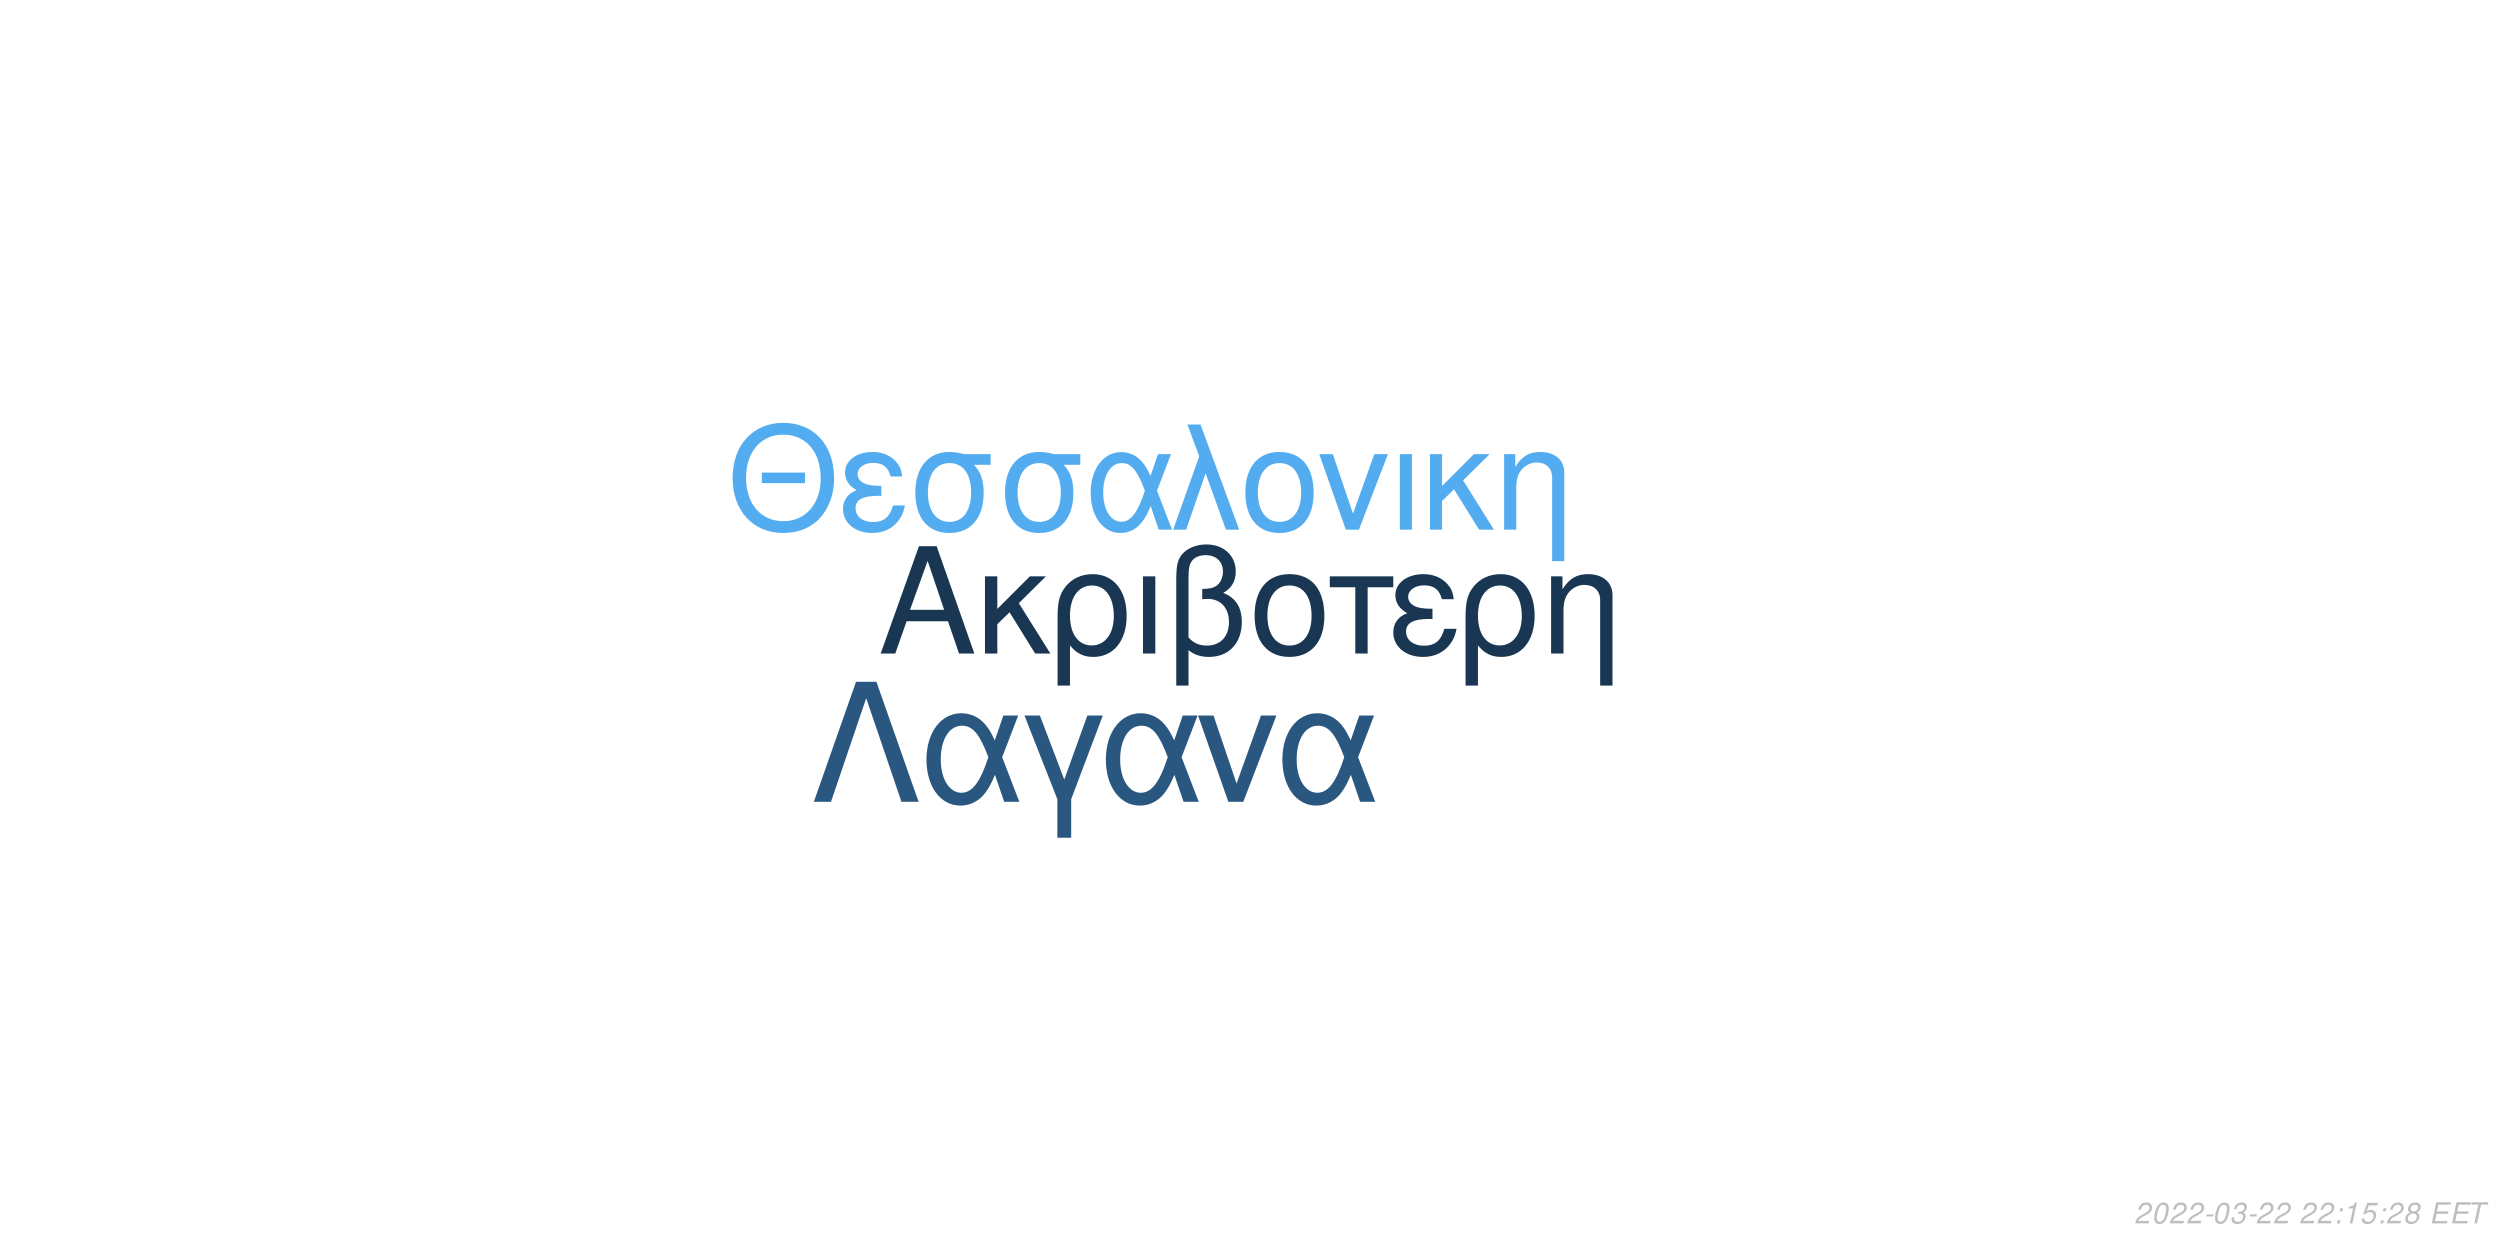
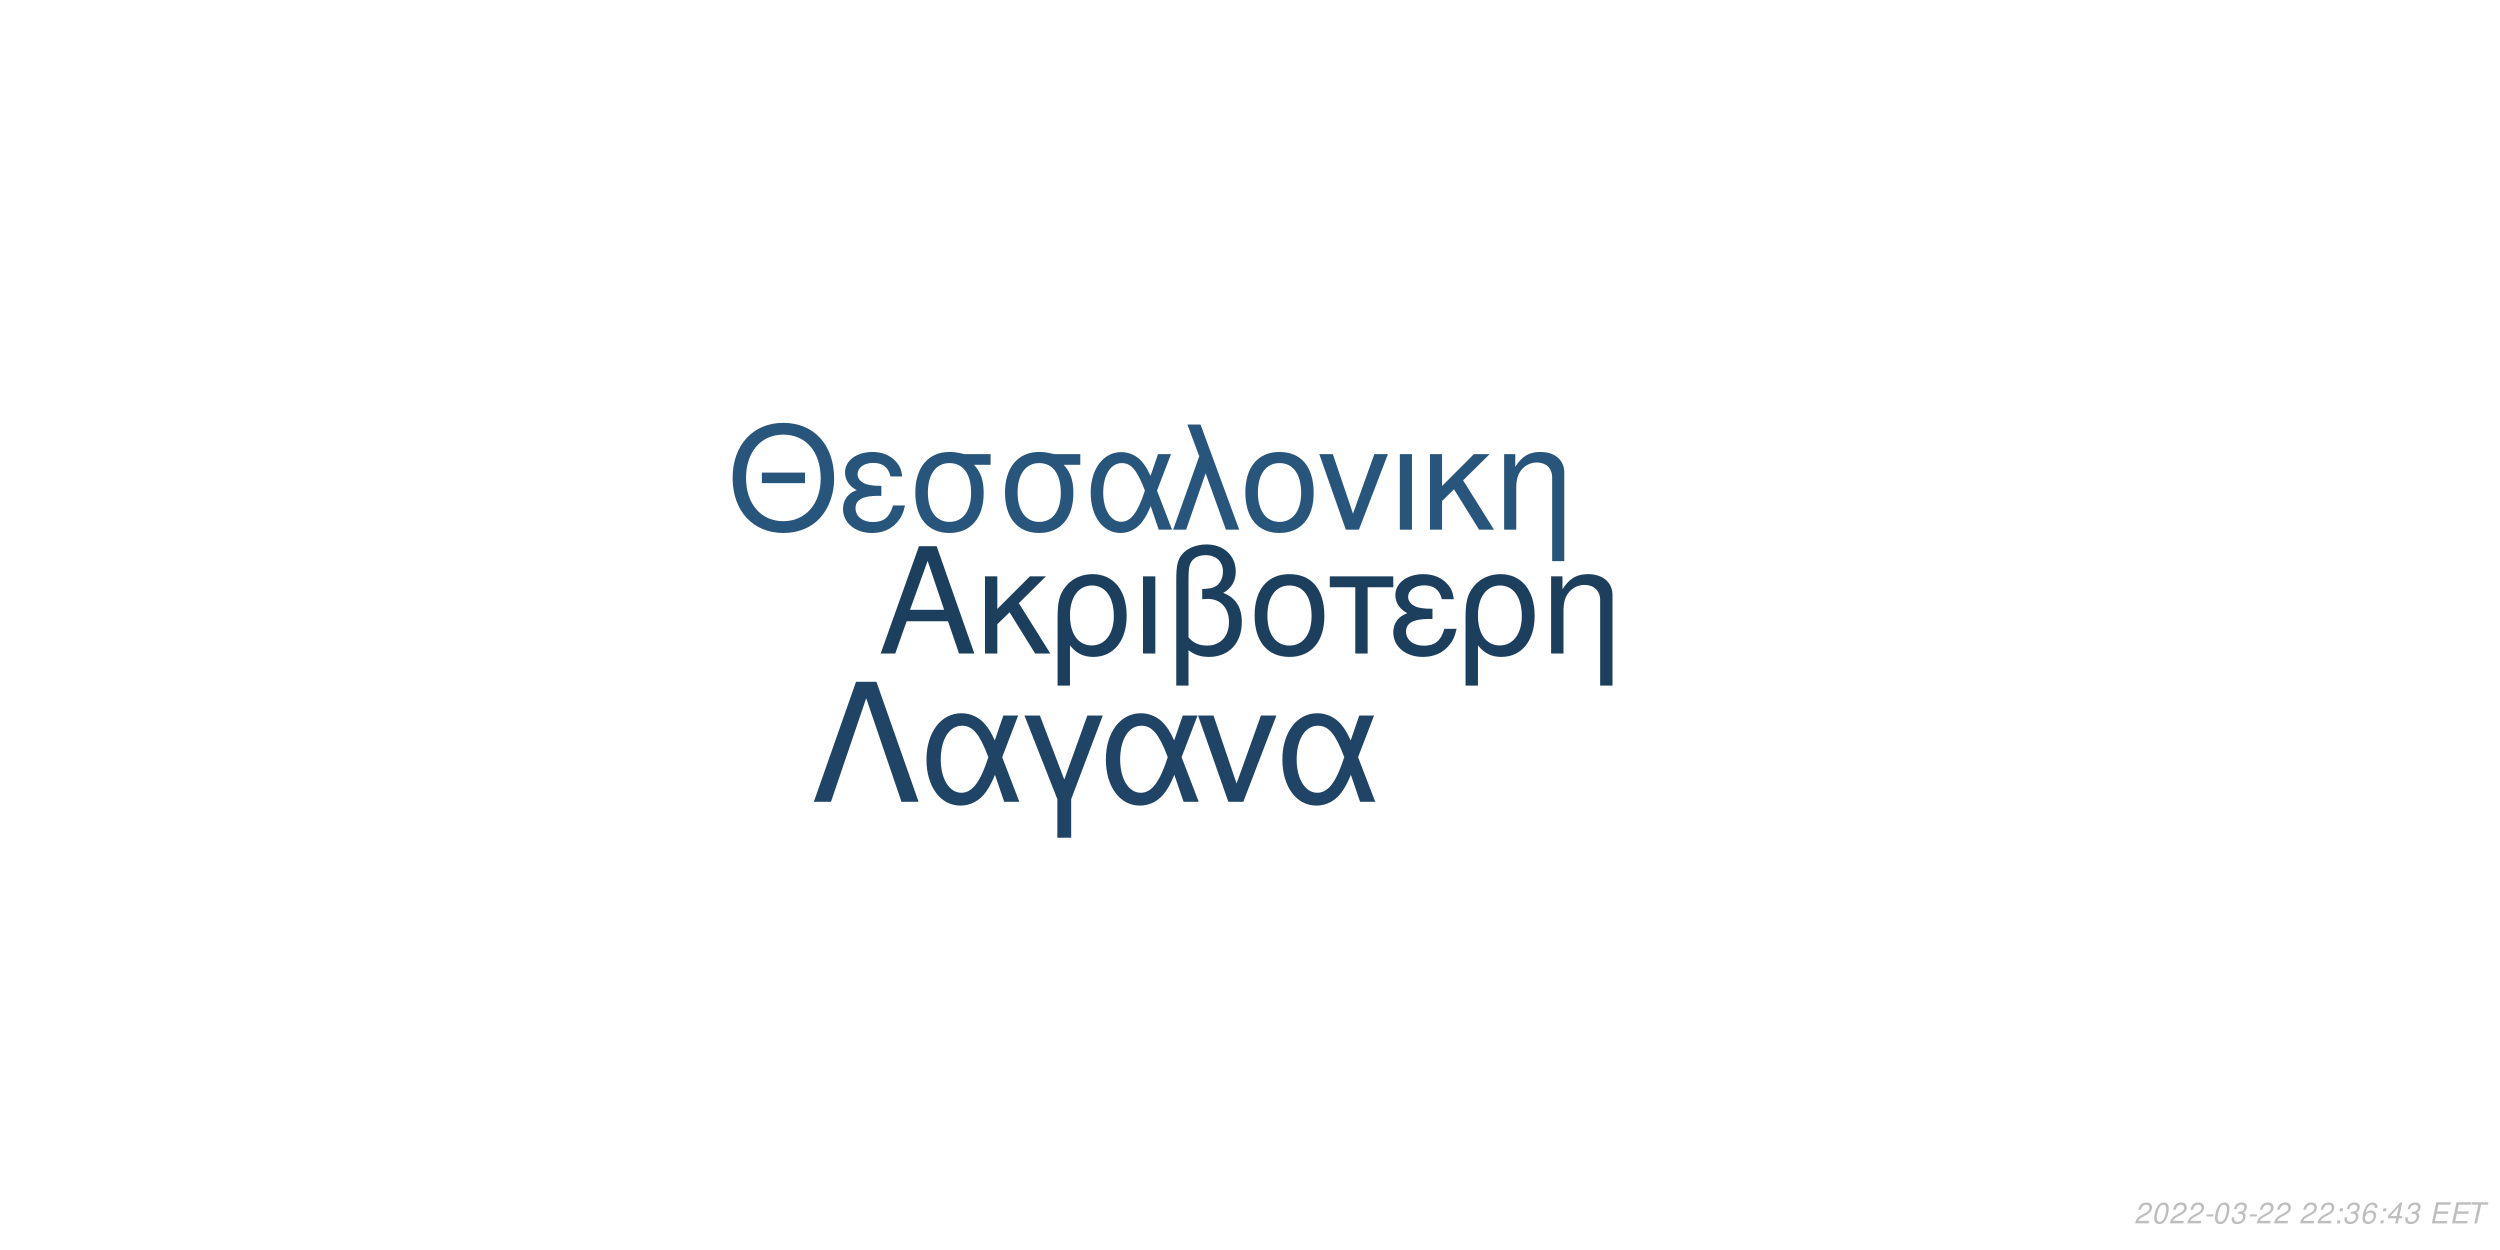
<svg xmlns="http://www.w3.org/2000/svg" xmlns:xlink="http://www.w3.org/1999/xlink" width="864pt" height="432pt" viewBox="0 0 864 432" version="1.1">
  <defs>
    <g>
      <symbol overflow="visible" id="glyph0-0">
        <path style="stroke:none;" d="" />
      </symbol>
      <symbol overflow="visible" id="glyph0-1">
        <path style="stroke:none;" d="M 24.125 -11.141 L 27.938 0 L 33.234 0 L 20.203 -37.094 L 14.094 -37.094 L 0.859 0 L 5.906 0 L 9.828 -11.141 Z M 22.797 -15.109 L 11 -15.109 L 17.094 -32.016 Z M 22.797 -15.109 " />
      </symbol>
      <symbol overflow="visible" id="glyph0-2">
        <path style="stroke:none;" d="M 7.172 -15.422 L 7.172 -26.672 L 2.906 -26.672 L 2.906 0 L 7.172 0 L 7.172 -10.125 L 11.406 -14.25 L 20.25 0 L 25.5 0 L 14.609 -17.406 L 23.969 -26.672 L 18.422 -26.672 Z M 7.172 -15.422 " />
      </symbol>
      <symbol overflow="visible" id="glyph0-3">
        <path style="stroke:none;" d="M 3 11.094 L 7.281 11.094 L 7.281 -2.797 C 9.516 -0.047 11.953 1.172 15.375 1.172 C 22.344 1.172 26.875 -4.422 26.875 -13.031 C 26.875 -21.891 22.297 -27.438 15.062 -27.438 C 11.297 -27.438 7.984 -25.906 5.797 -23.156 C 3.672 -20.516 3 -17.969 3 -12.359 Z M 14.906 -23.516 C 19.547 -23.516 22.438 -19.438 22.438 -12.922 C 22.438 -6.812 19.391 -2.797 14.812 -2.797 C 10.172 -2.797 7.281 -6.766 7.281 -13.125 C 7.281 -19.484 10.234 -23.516 14.906 -23.516 Z M 14.906 -23.516 " />
      </symbol>
      <symbol overflow="visible" id="glyph0-4">
        <path style="stroke:none;" d="M 3.516 0 L 7.781 0 L 7.781 -26.672 L 3.516 -26.672 Z M 3.516 0 " />
      </symbol>
      <symbol overflow="visible" id="glyph0-5">
        <path style="stroke:none;" d="M 4.016 11.094 L 8.25 11.094 L 8.25 -1.172 C 10.172 0.406 12.422 1.172 15.312 1.172 C 22.188 1.172 26.672 -3.609 26.672 -10.891 C 26.672 -15.984 24.578 -19.234 20.25 -20.969 C 23.109 -22.547 24.578 -25.031 24.578 -28.344 C 24.578 -33.844 20.406 -37.703 14.453 -37.703 C 10.938 -37.703 7.734 -36.391 6 -34.25 C 4.484 -32.422 4.016 -30.328 4.016 -25.391 Z M 8.25 -25.656 C 8.25 -29.359 8.5 -30.844 9.469 -32.062 C 10.375 -33.281 12.156 -34 14.094 -34 C 17.812 -34 20.156 -31.812 20.156 -28.297 C 20.156 -25.953 18.984 -23.812 17.297 -23.047 C 16.281 -22.547 15.469 -22.438 12.984 -22.297 L 12.984 -18.781 C 13.734 -18.828 14.344 -18.875 14.969 -18.875 C 19.344 -18.875 22.234 -15.719 22.234 -10.891 C 22.234 -5.906 19.281 -2.75 14.656 -2.75 C 11.953 -2.75 9.922 -3.609 8.25 -5.594 Z M 8.25 -25.656 " />
      </symbol>
      <symbol overflow="visible" id="glyph0-6">
        <path style="stroke:none;" d="M 14.094 -27.438 C 6.562 -27.438 2.094 -22.094 2.094 -13.125 C 2.094 -4.125 6.562 1.172 14.141 1.172 C 21.672 1.172 26.203 -4.172 26.203 -12.922 C 26.203 -22.188 21.828 -27.438 14.094 -27.438 Z M 14.141 -23.516 C 18.938 -23.516 21.781 -19.594 21.781 -12.984 C 21.781 -6.672 18.828 -2.75 14.141 -2.75 C 9.422 -2.75 6.516 -6.672 6.516 -13.125 C 6.516 -19.594 9.422 -23.516 14.141 -23.516 Z M 14.141 -23.516 " />
      </symbol>
      <symbol overflow="visible" id="glyph0-7">
        <path style="stroke:none;" d="M 7.891 0 L 12.156 0 L 12.156 -22.906 L 21.016 -22.906 L 21.016 -26.672 L -0.922 -26.672 L -0.922 -22.906 L 7.891 -22.906 Z M 7.891 0 " />
      </symbol>
      <symbol overflow="visible" id="glyph0-8">
        <path style="stroke:none;" d="M 14.562 -15.469 C 11.344 -15.469 9.562 -15.781 8.297 -16.438 C 6.922 -17.203 6.156 -18.328 6.156 -19.547 C 6.156 -21.891 8.453 -23.562 11.656 -23.562 C 15.062 -23.562 16.953 -22.094 17.812 -18.781 L 21.938 -18.781 C 21.578 -21.266 21.062 -22.5 19.797 -23.922 C 17.812 -26.203 14.906 -27.438 11.453 -27.438 C 5.797 -27.438 1.734 -24.375 1.734 -20.203 C 1.734 -17.609 3.156 -15.375 5.859 -13.938 C 2.797 -12.875 1.016 -10.484 1.016 -7.328 C 1.016 -2.391 5.297 1.172 11.25 1.172 C 14.969 1.172 17.906 -0.109 20.156 -2.641 C 21.578 -4.328 22.297 -5.797 22.906 -8.547 L 18.672 -8.547 C 17.5 -4.422 15.422 -2.703 11.609 -2.703 C 7.938 -2.703 5.438 -4.688 5.438 -7.578 C 5.438 -10.578 7.938 -11.953 13.484 -11.953 C 13.641 -11.953 14.094 -11.953 14.562 -11.906 Z M 14.562 -15.469 " />
      </symbol>
      <symbol overflow="visible" id="glyph0-9">
        <path style="stroke:none;" d="M 3.562 -26.672 L 3.562 0 L 7.844 0 L 7.844 -14.703 C 7.844 -17.906 8.5 -19.891 10.031 -21.531 C 11.406 -22.953 13.188 -23.719 15.062 -23.719 C 18.375 -23.719 20.516 -21.672 20.516 -18.469 L 20.516 11.094 L 24.781 11.094 L 24.781 -20.156 C 24.781 -24.578 21.469 -27.438 16.328 -27.438 C 12.359 -27.438 9.828 -25.906 7.484 -22.188 L 7.484 -26.672 Z M 3.562 -26.672 " />
      </symbol>
      <symbol overflow="visible" id="glyph1-0">
        <path style="stroke:none;" d="" />
      </symbol>
      <symbol overflow="visible" id="glyph1-1">
        <path style="stroke:none;" d="M 26.859 -19.734 L 11.953 -19.734 L 11.953 -16.094 L 26.859 -16.094 Z M 19.328 -36.922 C 8.922 -36.922 1.844 -29.25 1.844 -17.891 C 1.844 -6.484 8.875 1.141 19.391 1.141 C 23.812 1.141 27.703 -0.203 30.641 -2.688 C 34.578 -6.031 36.922 -11.656 36.922 -17.594 C 36.922 -29.297 30 -36.922 19.328 -36.922 Z M 19.328 -32.844 C 27.203 -32.844 32.281 -26.906 32.281 -17.688 C 32.281 -8.922 27.062 -2.938 19.391 -2.938 C 11.609 -2.938 6.484 -8.922 6.484 -17.891 C 6.484 -26.859 11.609 -32.844 19.328 -32.844 Z M 19.328 -32.844 " />
      </symbol>
      <symbol overflow="visible" id="glyph1-2">
        <path style="stroke:none;" d="M 14.25 -15.141 C 11.109 -15.141 9.375 -15.453 8.125 -16.094 C 6.781 -16.844 6.031 -17.938 6.031 -19.141 C 6.031 -21.422 8.266 -23.078 11.406 -23.078 C 14.75 -23.078 16.594 -21.625 17.438 -18.391 L 21.469 -18.391 C 21.125 -20.828 20.625 -22.031 19.391 -23.422 C 17.438 -25.656 14.594 -26.859 11.219 -26.859 C 5.688 -26.859 1.688 -23.875 1.688 -19.781 C 1.688 -17.234 3.094 -15.047 5.734 -13.656 C 2.734 -12.609 1 -10.266 1 -7.172 C 1 -2.344 5.188 1.141 11.016 1.141 C 14.656 1.141 17.547 -0.094 19.734 -2.594 C 21.125 -4.234 21.828 -5.688 22.422 -8.375 L 18.281 -8.375 C 17.141 -4.328 15.094 -2.641 11.359 -2.641 C 7.766 -2.641 5.328 -4.578 5.328 -7.422 C 5.328 -10.359 7.766 -11.703 13.203 -11.703 C 13.359 -11.703 13.797 -11.703 14.25 -11.656 Z M 14.25 -15.141 " />
      </symbol>
      <symbol overflow="visible" id="glyph1-3">
        <path style="stroke:none;" d="M 29 -26.109 L 19.938 -26.109 C 17.594 -26.703 16.438 -26.859 14.703 -26.859 C 7.469 -26.859 2.984 -21.469 2.984 -12.859 C 2.984 -4.031 7.375 1.141 14.797 1.141 C 22.172 1.141 26.609 -4.078 26.609 -12.656 C 26.609 -17.047 25.656 -19.828 23.266 -22.422 L 29 -22.422 Z M 14.797 -23.016 C 19.531 -23.016 22.266 -19.234 22.266 -12.75 C 22.266 -6.531 19.438 -2.688 14.797 -2.688 C 10.172 -2.688 7.328 -6.531 7.328 -12.859 C 7.328 -19.188 10.172 -23.016 14.797 -23.016 Z M 14.797 -23.016 " />
      </symbol>
      <symbol overflow="visible" id="glyph1-4">
        <path style="stroke:none;" d="M 29.344 -26.109 L 24.859 -26.109 L 22.266 -18.578 C 21.125 -21.031 20.484 -22.125 19.328 -23.469 C 17.547 -25.609 14.906 -26.812 12.156 -26.812 C 5.984 -26.812 1.594 -20.984 1.594 -12.812 C 1.594 -4.578 5.828 1.141 11.906 1.141 C 14.953 1.141 17.734 -0.344 19.625 -3.047 C 20.672 -4.531 21.281 -5.688 22.328 -8.172 L 25.109 0 L 29.703 0 L 24.516 -13.5 Z M 20.328 -13.5 C 17.891 -5.922 15.453 -2.734 12.156 -2.734 C 8.516 -2.734 5.922 -6.922 5.922 -12.812 C 5.922 -18.938 8.516 -23.016 12.359 -23.016 C 15.594 -23.016 17.688 -20.531 20.328 -13.5 Z M 20.328 -13.5 " />
      </symbol>
      <symbol overflow="visible" id="glyph1-5">
        <path style="stroke:none;" d="M 1.094 0 L 5.578 0 L 12.312 -19.484 L 19.328 0 L 23.922 0 L 10.562 -36.328 L 6.031 -36.328 L 10.109 -25.359 Z M 1.094 0 " />
      </symbol>
      <symbol overflow="visible" id="glyph1-6">
        <path style="stroke:none;" d="M 13.797 -26.859 C 6.422 -26.859 2.047 -21.625 2.047 -12.859 C 2.047 -4.031 6.422 1.141 13.859 1.141 C 21.234 1.141 25.656 -4.078 25.656 -12.656 C 25.656 -21.719 21.375 -26.859 13.797 -26.859 Z M 13.859 -23.016 C 18.531 -23.016 21.328 -19.188 21.328 -12.703 C 21.328 -6.531 18.438 -2.688 13.859 -2.688 C 9.219 -2.688 6.375 -6.531 6.375 -12.859 C 6.375 -19.188 9.219 -23.016 13.859 -23.016 Z M 13.859 -23.016 " />
      </symbol>
      <symbol overflow="visible" id="glyph1-7">
        <path style="stroke:none;" d="M 14.297 0 L 24.312 -26.109 L 19.625 -26.109 L 12.25 -5.531 L 5.281 -26.109 L 0.594 -26.109 L 9.766 0 Z M 14.297 0 " />
      </symbol>
      <symbol overflow="visible" id="glyph1-8">
        <path style="stroke:none;" d="M 3.438 0 L 7.625 0 L 7.625 -26.109 L 3.438 -26.109 Z M 3.438 0 " />
      </symbol>
      <symbol overflow="visible" id="glyph1-9">
        <path style="stroke:none;" d="M 7.031 -15.094 L 7.031 -26.109 L 2.844 -26.109 L 2.844 0 L 7.031 0 L 7.031 -9.922 L 11.156 -13.953 L 19.828 0 L 24.969 0 L 14.297 -17.047 L 23.469 -26.109 L 18.031 -26.109 Z M 7.031 -15.094 " />
      </symbol>
      <symbol overflow="visible" id="glyph1-10">
        <path style="stroke:none;" d="M 3.484 -26.109 L 3.484 0 L 7.672 0 L 7.672 -14.406 C 7.672 -17.547 8.328 -19.484 9.812 -21.078 C 11.156 -22.469 12.906 -23.219 14.75 -23.219 C 17.984 -23.219 20.078 -21.234 20.078 -18.094 L 20.078 10.859 L 24.266 10.859 L 24.266 -19.734 C 24.266 -24.062 21.031 -26.859 16 -26.859 C 12.109 -26.859 9.609 -25.359 7.328 -21.719 L 7.328 -26.109 Z M 3.484 -26.109 " />
      </symbol>
      <symbol overflow="visible" id="glyph2-0">
        <path style="stroke:none;" d="" />
      </symbol>
      <symbol overflow="visible" id="glyph2-1">
        <path style="stroke:none;" d="M 22.531 -41.484 L 15.484 -41.484 L 0.906 0 L 6.828 0 L 19 -35.797 L 31.188 0 L 37.109 0 Z M 22.531 -41.484 " />
      </symbol>
      <symbol overflow="visible" id="glyph2-2">
        <path style="stroke:none;" d="M 33.516 -29.812 L 28.391 -29.812 L 25.438 -21.219 C 24.125 -24.016 23.391 -25.266 22.078 -26.797 C 20.031 -29.25 17.016 -30.609 13.891 -30.609 C 6.828 -30.609 1.828 -23.953 1.828 -14.625 C 1.828 -5.234 6.656 1.312 13.594 1.312 C 17.078 1.312 20.266 -0.391 22.422 -3.469 C 23.609 -5.172 24.297 -6.484 25.5 -9.328 L 28.688 0 L 33.922 0 L 28 -15.422 Z M 23.219 -15.422 C 20.422 -6.766 17.641 -3.125 13.891 -3.125 C 9.734 -3.125 6.766 -7.906 6.766 -14.625 C 6.766 -21.625 9.734 -26.297 14.109 -26.297 C 17.812 -26.297 20.203 -23.453 23.219 -15.422 Z M 23.219 -15.422 " />
      </symbol>
      <symbol overflow="visible" id="glyph2-3">
        <path style="stroke:none;" d="M 12.062 12.406 L 16.844 12.406 L 16.844 -0.906 L 27.766 -29.812 L 22.422 -29.812 L 14.453 -7.688 L 6.031 -29.812 L 0.688 -29.812 L 12.062 -0.906 Z M 12.062 12.406 " />
      </symbol>
      <symbol overflow="visible" id="glyph2-4">
        <path style="stroke:none;" d="M 16.328 0 L 27.766 -29.812 L 22.422 -29.812 L 14 -6.312 L 6.031 -29.812 L 0.688 -29.812 L 11.156 0 Z M 16.328 0 " />
      </symbol>
      <symbol overflow="visible" id="glyph3-0">
        <path style="stroke:none;" d="" />
      </symbol>
      <symbol overflow="visible" id="glyph3-1">
        <path style="stroke:none;" d="M 5.234 -0.875 L 1.469 -0.875 C 1.641 -1.375 2.203 -1.891 3.109 -2.344 L 4.234 -2.938 C 5.562 -3.625 6.219 -4.469 6.219 -5.484 C 6.219 -5.938 6.062 -6.359 5.797 -6.656 C 5.469 -7.047 4.984 -7.234 4.312 -7.234 C 2.766 -7.234 1.891 -6.453 1.484 -4.734 L 2.375 -4.734 C 2.484 -5.188 2.609 -5.484 2.797 -5.75 C 3.094 -6.203 3.609 -6.453 4.188 -6.453 C 4.891 -6.453 5.344 -6.031 5.344 -5.375 C 5.344 -4.703 4.859 -4.094 4.016 -3.656 L 2.984 -3.125 C 1.234 -2.188 0.797 -1.656 0.344 -0.016 L 5.047 -0.016 Z M 5.234 -0.875 " />
      </symbol>
      <symbol overflow="visible" id="glyph3-2">
        <path style="stroke:none;" d="M 4.203 -7.234 C 3.375 -7.234 2.688 -6.812 2.125 -5.984 C 1.484 -5.047 0.984 -3.188 0.984 -1.734 C 0.984 -1.109 1.172 -0.562 1.484 -0.266 C 1.797 0.047 2.281 0.234 2.766 0.234 C 3.625 0.234 4.281 -0.156 4.859 -1.016 C 5.516 -1.953 6 -3.797 6 -5.266 C 6 -6.5 5.328 -7.234 4.203 -7.234 Z M 4.094 -6.453 C 4.734 -6.453 5.125 -5.984 5.125 -5.156 C 5.125 -4.203 4.781 -2.625 4.406 -1.812 C 3.984 -0.938 3.516 -0.547 2.875 -0.547 C 2.25 -0.547 1.875 -1.031 1.875 -1.828 C 1.875 -2.797 2.203 -4.344 2.594 -5.203 C 2.984 -6.047 3.453 -6.453 4.094 -6.453 Z M 4.094 -6.453 " />
      </symbol>
      <symbol overflow="visible" id="glyph3-3">
        <path style="stroke:none;" d="M 3.516 -3.125 L 1.125 -3.125 L 0.969 -2.406 L 3.359 -2.406 Z M 3.516 -3.125 " />
      </symbol>
      <symbol overflow="visible" id="glyph3-4">
        <path style="stroke:none;" d="M 2.922 -3.312 C 3.125 -3.344 3.234 -3.344 3.375 -3.344 C 4.203 -3.344 4.688 -3 4.688 -2.406 C 4.688 -1.312 3.906 -0.547 2.781 -0.547 C 2.047 -0.547 1.594 -0.938 1.594 -1.562 C 1.594 -1.719 1.609 -1.844 1.656 -2.094 L 0.766 -2.094 C 0.734 -1.797 0.719 -1.641 0.719 -1.469 C 0.719 -0.375 1.406 0.234 2.641 0.234 C 3.547 0.234 4.297 -0.078 4.812 -0.656 C 5.266 -1.156 5.562 -1.875 5.562 -2.547 C 5.562 -3.125 5.344 -3.453 4.797 -3.734 C 5.641 -4.234 6.016 -4.844 6.016 -5.734 C 6.016 -6.656 5.312 -7.234 4.203 -7.234 C 3.375 -7.234 2.672 -6.938 2.188 -6.375 C 1.891 -6.031 1.703 -5.641 1.516 -4.906 L 2.391 -4.906 C 2.5 -5.359 2.594 -5.594 2.734 -5.812 C 3.047 -6.234 3.516 -6.453 4.078 -6.453 C 4.734 -6.453 5.141 -6.125 5.141 -5.578 C 5.141 -5.188 5.016 -4.797 4.797 -4.547 C 4.516 -4.234 4 -4.062 3.266 -4.062 L 3.078 -4.062 Z M 2.922 -3.312 " />
      </symbol>
      <symbol overflow="visible" id="glyph3-5">
        <path style="stroke:none;" d="" />
      </symbol>
      <symbol overflow="visible" id="glyph3-6">
        <path style="stroke:none;" d="M 2.359 -1.031 L 1.312 -1.031 L 1.094 0 L 2.141 0 Z M 3.266 -5.234 L 2.219 -5.234 L 2 -4.203 L 3.047 -4.203 Z M 3.266 -5.234 " />
      </symbol>
      <symbol overflow="visible" id="glyph3-7">
-         <path style="stroke:none;" d="M 3.703 -5.188 L 2.594 0 L 3.469 0 L 5.016 -7.234 L 4.438 -7.234 C 3.906 -6.156 3.688 -6.016 2.234 -5.812 L 2.109 -5.188 Z M 3.703 -5.188 " />
+         <path style="stroke:none;" d="M 6.125 -5.344 L 6.141 -5.625 C 6.141 -6.609 5.453 -7.234 4.391 -7.234 C 3.438 -7.234 2.641 -6.719 2.016 -5.703 C 1.422 -4.781 0.938 -2.953 0.938 -1.688 C 0.938 -0.516 1.688 0.234 2.859 0.234 C 3.703 0.234 4.438 -0.156 5 -0.875 C 5.406 -1.422 5.672 -2.156 5.672 -2.766 C 5.672 -3.812 4.969 -4.5 3.906 -4.5 C 3.234 -4.5 2.672 -4.234 2.094 -3.625 C 2.406 -5.375 3.234 -6.453 4.25 -6.453 C 4.703 -6.453 5.062 -6.234 5.172 -5.844 C 5.203 -5.719 5.234 -5.578 5.25 -5.344 Z M 3.656 -3.734 C 4.344 -3.734 4.797 -3.281 4.797 -2.625 C 4.797 -1.469 3.984 -0.547 2.984 -0.547 C 2.297 -0.547 1.812 -1.047 1.812 -1.766 C 1.812 -2.859 2.625 -3.734 3.656 -3.734 Z M 3.656 -3.734 " />
      </symbol>
      <symbol overflow="visible" id="glyph3-8">
-         <path style="stroke:none;" d="M 6.297 -7.094 L 2.594 -7.094 L 1.234 -3.234 L 2.047 -3.234 C 2.656 -3.766 2.938 -3.906 3.531 -3.906 C 4.328 -3.906 4.797 -3.453 4.797 -2.688 C 4.797 -1.438 3.969 -0.547 2.828 -0.547 C 2.031 -0.547 1.609 -0.938 1.578 -1.734 L 0.703 -1.734 L 0.703 -1.516 C 0.703 -0.938 0.844 -0.547 1.188 -0.266 C 1.562 0.062 2.078 0.234 2.703 0.234 C 3.656 0.234 4.391 -0.156 4.984 -0.922 C 5.422 -1.5 5.672 -2.234 5.672 -2.953 C 5.672 -4 4.938 -4.672 3.812 -4.672 C 3.328 -4.672 2.906 -4.547 2.406 -4.234 L 3.109 -6.219 L 6.109 -6.219 Z M 6.297 -7.094 " />
+         <path style="stroke:none;" d="M 3.625 -1.75 L 3.266 0 L 4.141 0 L 4.516 -1.75 L 5.562 -1.75 L 5.734 -2.531 L 4.688 -2.531 L 5.688 -7.234 L 5.016 -7.234 L 0.844 -2.672 L 0.641 -1.75 Z M 3.797 -2.531 L 1.594 -2.531 L 4.469 -5.703 Z M 3.797 -2.531 " />
      </symbol>
      <symbol overflow="visible" id="glyph3-9">
-         <path style="stroke:none;" d="M 4.766 -3.797 C 5.078 -3.969 5.234 -4.078 5.438 -4.234 C 5.812 -4.594 6.062 -5.172 6.062 -5.734 C 6.062 -6.625 5.344 -7.234 4.266 -7.234 C 2.812 -7.234 1.703 -6.219 1.703 -4.875 C 1.703 -4.406 1.875 -4.125 2.359 -3.812 C 1.297 -3.312 0.75 -2.516 0.75 -1.469 C 0.75 -0.438 1.547 0.234 2.812 0.234 C 3.656 0.234 4.359 -0.094 4.938 -0.734 C 5.359 -1.234 5.609 -1.859 5.609 -2.438 C 5.609 -3.047 5.312 -3.516 4.766 -3.797 Z M 4.109 -6.453 C 4.797 -6.453 5.188 -6.125 5.188 -5.578 C 5.188 -5.266 5.062 -4.922 4.859 -4.672 C 4.562 -4.312 4.188 -4.156 3.656 -4.156 C 2.984 -4.156 2.594 -4.453 2.594 -4.984 C 2.594 -5.859 3.203 -6.453 4.109 -6.453 Z M 3.453 -3.406 C 4.234 -3.406 4.734 -2.984 4.734 -2.312 C 4.734 -1.312 3.922 -0.547 2.875 -0.547 C 2.125 -0.547 1.625 -0.969 1.625 -1.625 C 1.625 -2.609 2.438 -3.406 3.453 -3.406 Z M 3.453 -3.406 " />
+         <path style="stroke:none;" d="M 2.547 -3.312 L 6.5 -3.312 L 6.688 -4.141 L 2.719 -4.141 L 3.219 -6.469 L 7.344 -6.469 L 7.516 -7.297 L 2.453 -7.297 L 0.906 0 L 6.125 0 L 6.297 -0.812 L 2.016 -0.812 Z M 2.547 -3.312 " />
      </symbol>
      <symbol overflow="visible" id="glyph3-10">
-         <path style="stroke:none;" d="M 2.547 -3.312 L 6.5 -3.312 L 6.688 -4.141 L 2.719 -4.141 L 3.219 -6.469 L 7.344 -6.469 L 7.516 -7.297 L 2.453 -7.297 L 0.906 0 L 6.125 0 L 6.297 -0.812 L 2.016 -0.812 Z M 2.547 -3.312 " />
-       </symbol>
-       <symbol overflow="visible" id="glyph3-11">
        <path style="stroke:none;" d="M 4.938 -6.469 L 7.312 -6.469 L 7.484 -7.297 L 1.75 -7.297 L 1.578 -6.469 L 3.984 -6.469 L 2.609 0 L 3.547 0 Z M 4.938 -6.469 " />
      </symbol>
    </g>
  </defs>
  <g id="surface1">
    <rect x="0" y="0" width="864" height="432" style="fill:rgb(100%,100%,100%);fill-opacity:1;stroke:none;" />
-     <g style="fill:rgb(9.804%,21.569%,32.549%);fill-opacity:1;">
+     <g style="fill:rgb(11.373%,24.706%,36.863%);fill-opacity:1;">
      <use xlink:href="#glyph0-1" x="303.5" y="225.861" />
      <use xlink:href="#glyph0-2" x="337.5" y="225.861" />
      <use xlink:href="#glyph0-3" x="362.5" y="225.861" />
      <use xlink:href="#glyph0-4" x="391.5" y="225.861" />
      <use xlink:href="#glyph0-5" x="402.5" y="225.861" />
      <use xlink:href="#glyph0-6" x="431.5" y="225.861" />
      <use xlink:href="#glyph0-7" x="460.5" y="225.861" />
      <use xlink:href="#glyph0-8" x="480.5" y="225.861" />
      <use xlink:href="#glyph0-3" x="503.5" y="225.861" />
      <use xlink:href="#glyph0-9" x="532.5" y="225.861" />
    </g>
-     <g style="fill:rgb(32.549%,67.451%,94.118%);fill-opacity:1;">
+     <g style="fill:rgb(15.686%,33.333%,48.235%);fill-opacity:1;">
      <use xlink:href="#glyph1-1" x="251.348" y="183.058" />
      <use xlink:href="#glyph1-2" x="290.348" y="183.058" />
      <use xlink:href="#glyph1-3" x="313.348" y="183.058" />
      <use xlink:href="#glyph1-3" x="344.348" y="183.058" />
      <use xlink:href="#glyph1-4" x="375.348" y="183.058" />
      <use xlink:href="#glyph1-5" x="404.348" y="183.058" />
      <use xlink:href="#glyph1-6" x="428.348" y="183.058" />
      <use xlink:href="#glyph1-7" x="455.348" y="183.058" />
      <use xlink:href="#glyph1-8" x="480.348" y="183.058" />
      <use xlink:href="#glyph1-9" x="491.348" y="183.058" />
      <use xlink:href="#glyph1-10" x="516.348" y="183.058" />
    </g>
-     <g style="fill:rgb(16.078%,34.118%,49.804%);fill-opacity:1;">
+     <g style="fill:rgb(12.549%,26.667%,39.608%);fill-opacity:1;">
      <use xlink:href="#glyph2-1" x="280.359" y="277.105" />
      <use xlink:href="#glyph2-2" x="318.359" y="277.105" />
      <use xlink:href="#glyph2-3" x="353.359" y="277.105" />
      <use xlink:href="#glyph2-2" x="380.359" y="277.105" />
      <use xlink:href="#glyph2-4" x="413.359" y="277.105" />
      <use xlink:href="#glyph2-2" x="441.359" y="277.105" />
    </g>
    <g style="fill:rgb(74.51%,74.51%,74.51%);fill-opacity:1;">
      <use xlink:href="#glyph3-1" x="737.52" y="422.81" />
      <use xlink:href="#glyph3-2" x="743.52" y="422.81" />
      <use xlink:href="#glyph3-1" x="749.52" y="422.81" />
      <use xlink:href="#glyph3-1" x="755.52" y="422.81" />
      <use xlink:href="#glyph3-3" x="761.52" y="422.81" />
      <use xlink:href="#glyph3-2" x="764.52" y="422.81" />
      <use xlink:href="#glyph3-4" x="770.52" y="422.81" />
      <use xlink:href="#glyph3-3" x="776.52" y="422.81" />
      <use xlink:href="#glyph3-1" x="779.52" y="422.81" />
      <use xlink:href="#glyph3-1" x="785.52" y="422.81" />
      <use xlink:href="#glyph3-5" x="791.52" y="422.81" />
      <use xlink:href="#glyph3-1" x="794.52" y="422.81" />
      <use xlink:href="#glyph3-1" x="800.52" y="422.81" />
      <use xlink:href="#glyph3-6" x="806.52" y="422.81" />
-       <use xlink:href="#glyph3-7" x="809.52" y="422.81" />
-       <use xlink:href="#glyph3-8" x="815.52" y="422.81" />
+       <use xlink:href="#glyph3-4" x="809.52" y="422.81" />
+       <use xlink:href="#glyph3-7" x="815.52" y="422.81" />
      <use xlink:href="#glyph3-6" x="821.52" y="422.81" />
-       <use xlink:href="#glyph3-1" x="824.52" y="422.81" />
-       <use xlink:href="#glyph3-9" x="830.52" y="422.81" />
+       <use xlink:href="#glyph3-8" x="824.52" y="422.81" />
+       <use xlink:href="#glyph3-4" x="830.52" y="422.81" />
      <use xlink:href="#glyph3-5" x="836.52" y="422.81" />
-       <use xlink:href="#glyph3-10" x="839.52" y="422.81" />
-       <use xlink:href="#glyph3-10" x="846.52" y="422.81" />
-       <use xlink:href="#glyph3-11" x="852.52" y="422.81" />
+       <use xlink:href="#glyph3-9" x="839.52" y="422.81" />
+       <use xlink:href="#glyph3-9" x="846.52" y="422.81" />
+       <use xlink:href="#glyph3-10" x="852.52" y="422.81" />
    </g>
  </g>
</svg>
